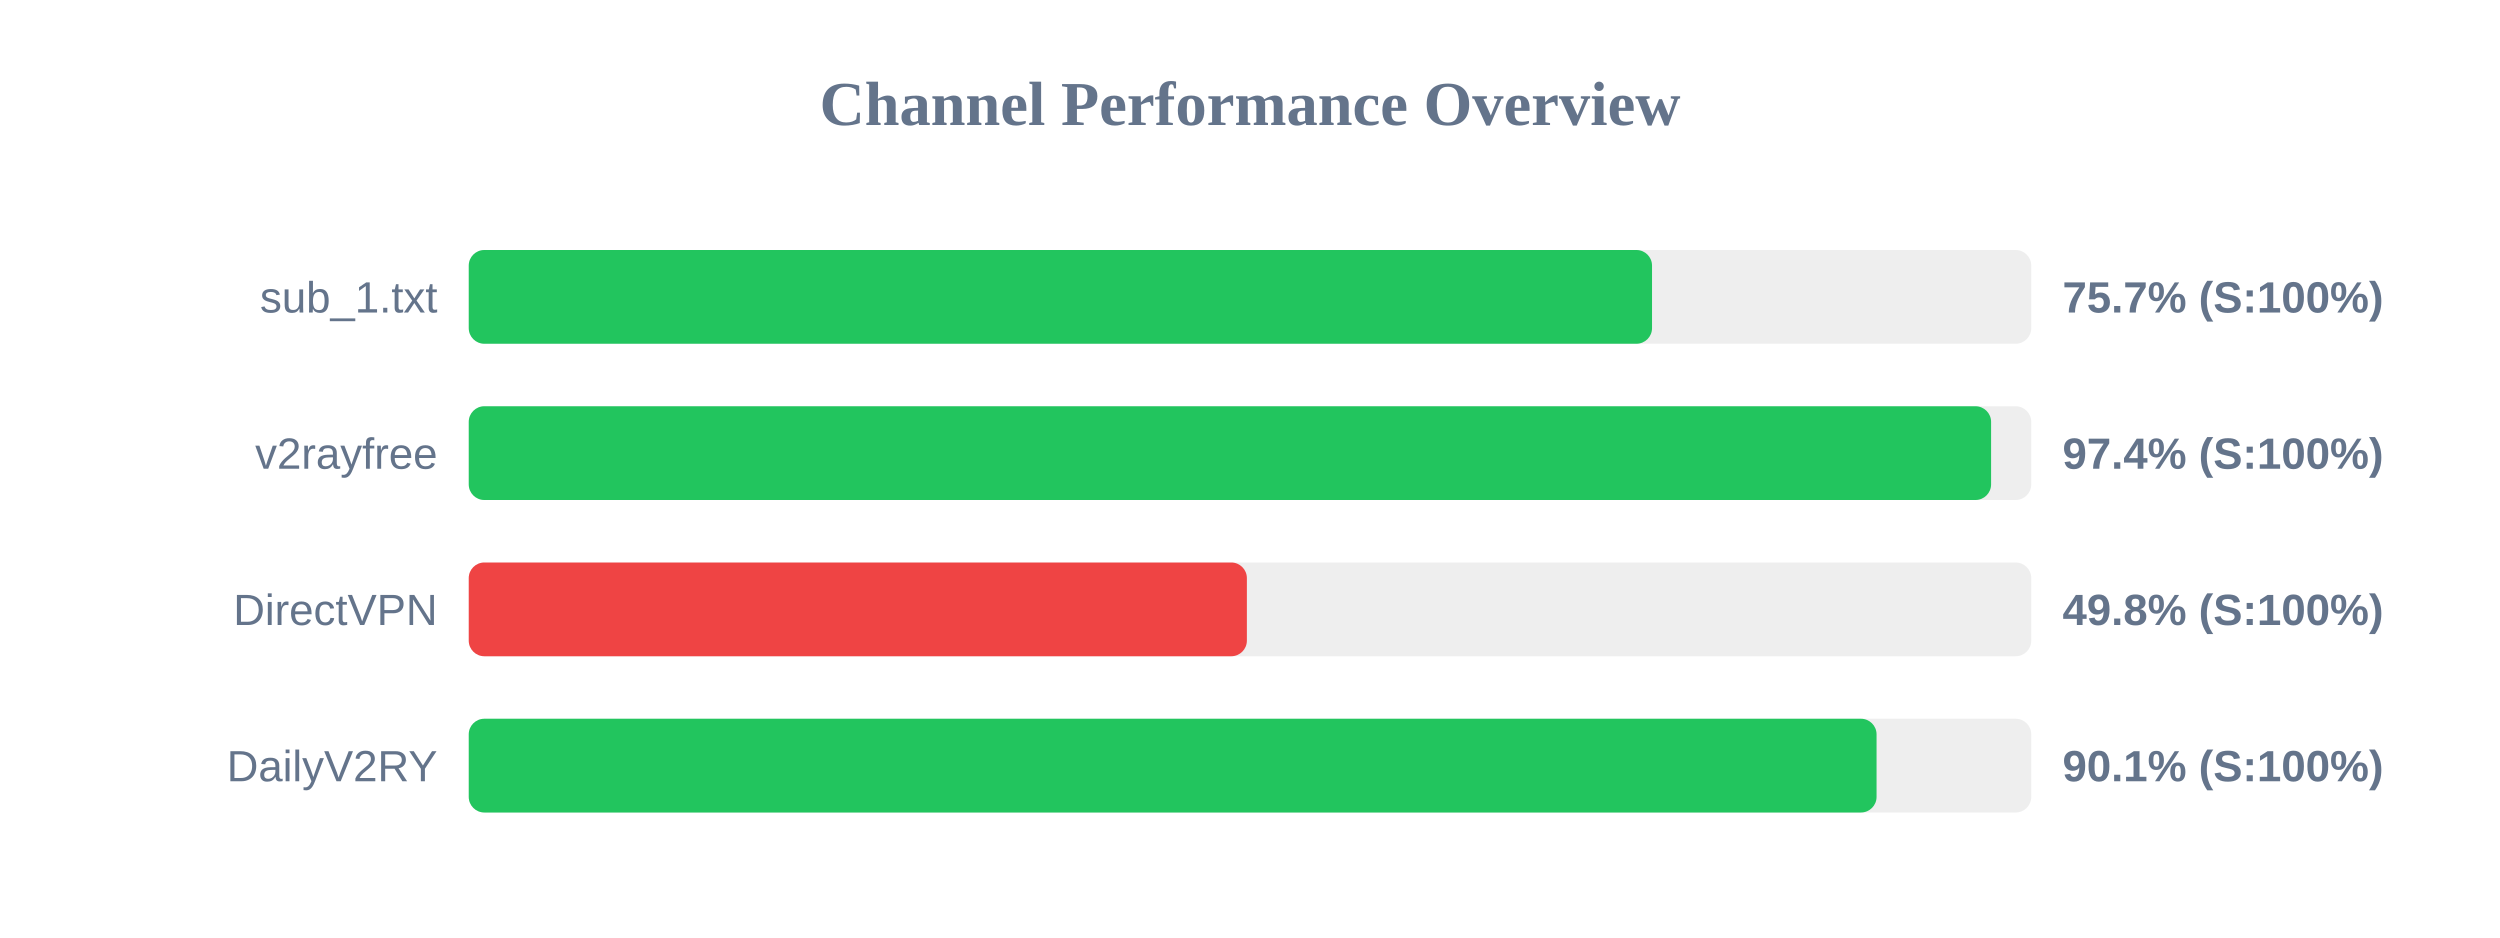
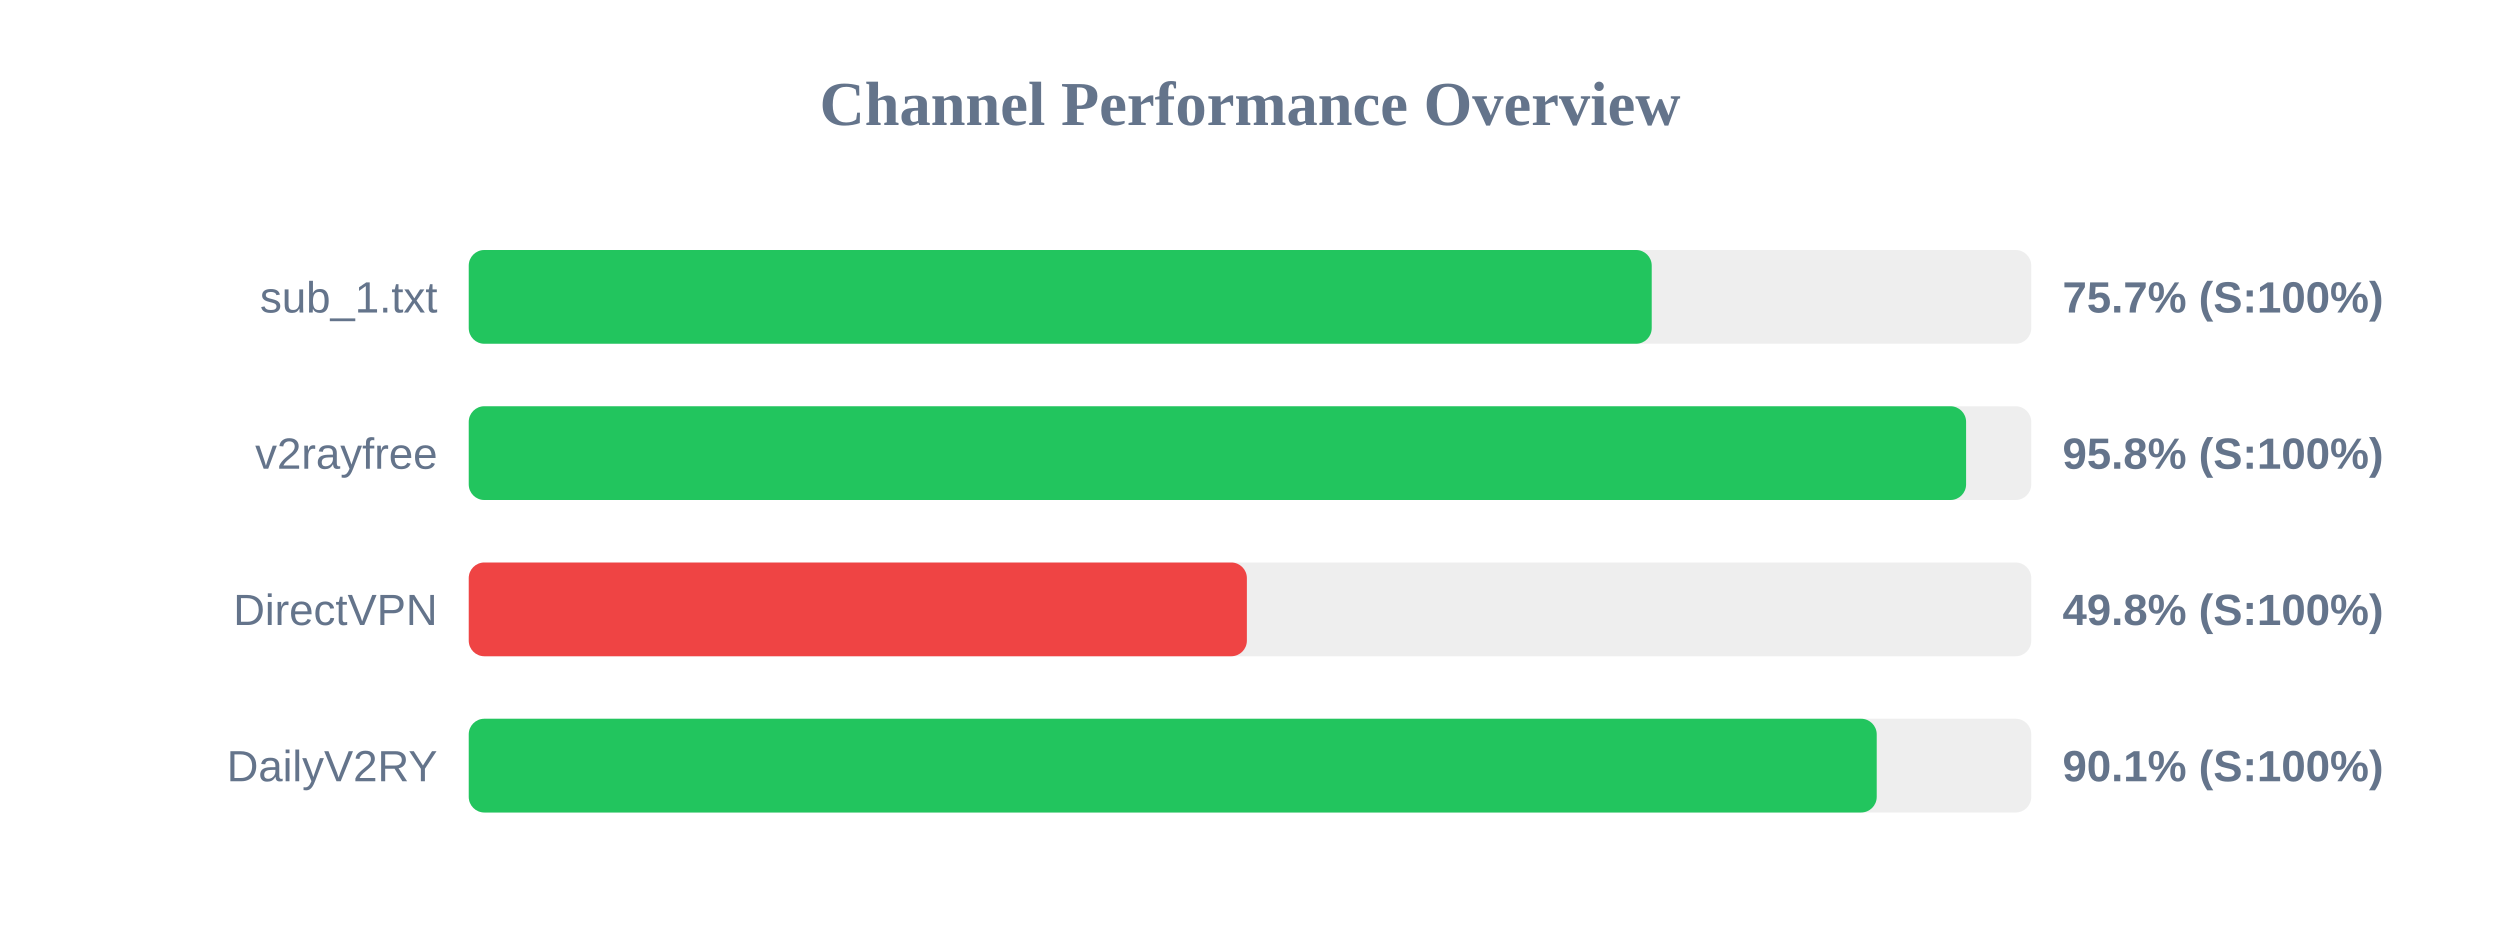
<svg xmlns="http://www.w3.org/2000/svg" width="800" height="300" version="1.1">
  <style>
        .row { font: 14px Arial; fill: #64748b; }
        .score { font: bold 14px Arial; fill: #64748b; }
    </style>
  <text x="400" y="40" text-anchor="middle" font-size="20px" font-weight="bold" fill="#64748b">Channel Performance Overview</text>
  <rect x="150" y="80" width="500" height="30" fill="#eee" rx="5" />
-   <rect x="150" y="80" width="378.65" height="30" fill="#22c55e" rx="5" />
+   <rect x="150" y="80" width="378.55" height="30" fill="#22c55e" rx="5" />
  <text x="140" y="100" text-anchor="end" class="row">sub_1.txt</text>
  <text x="660" y="100" text-anchor="start" class="score">75.7% (S:100%)</text>
  <rect x="150" y="130" width="500" height="30" fill="#eee" rx="5" />
-   <rect x="150" y="130" width="487.15" height="30" fill="#22c55e" rx="5" />
+   <rect x="150" y="130" width="479.15" height="30" fill="#22c55e" rx="5" />
  <text x="140" y="150" text-anchor="end" class="row">v2rayfree</text>
-   <text x="660" y="150" text-anchor="start" class="score">97.4% (S:100%)</text>
+   <text x="660" y="150" text-anchor="start" class="score">95.8% (S:100%)</text>
  <rect x="150" y="180" width="500" height="30" fill="#eee" rx="5" />
  <rect x="150" y="180" width="249.0" height="30" fill="#ef4444" rx="5" />
  <text x="140" y="200" text-anchor="end" class="row">DirectVPN</text>
  <text x="660" y="200" text-anchor="start" class="score">49.8% (S:100%)</text>
  <rect x="150" y="230" width="500" height="30" fill="#eee" rx="5" />
-   <rect x="150" y="230" width="450.5" height="30" fill="#22c55e" rx="5" />
+   <rect x="150" y="230" width="450.55" height="30" fill="#22c55e" rx="5" />
  <text x="140" y="250" text-anchor="end" class="row">DailyV2RY</text>
  <text x="660" y="250" text-anchor="start" class="score">90.1% (S:100%)</text>
</svg>
